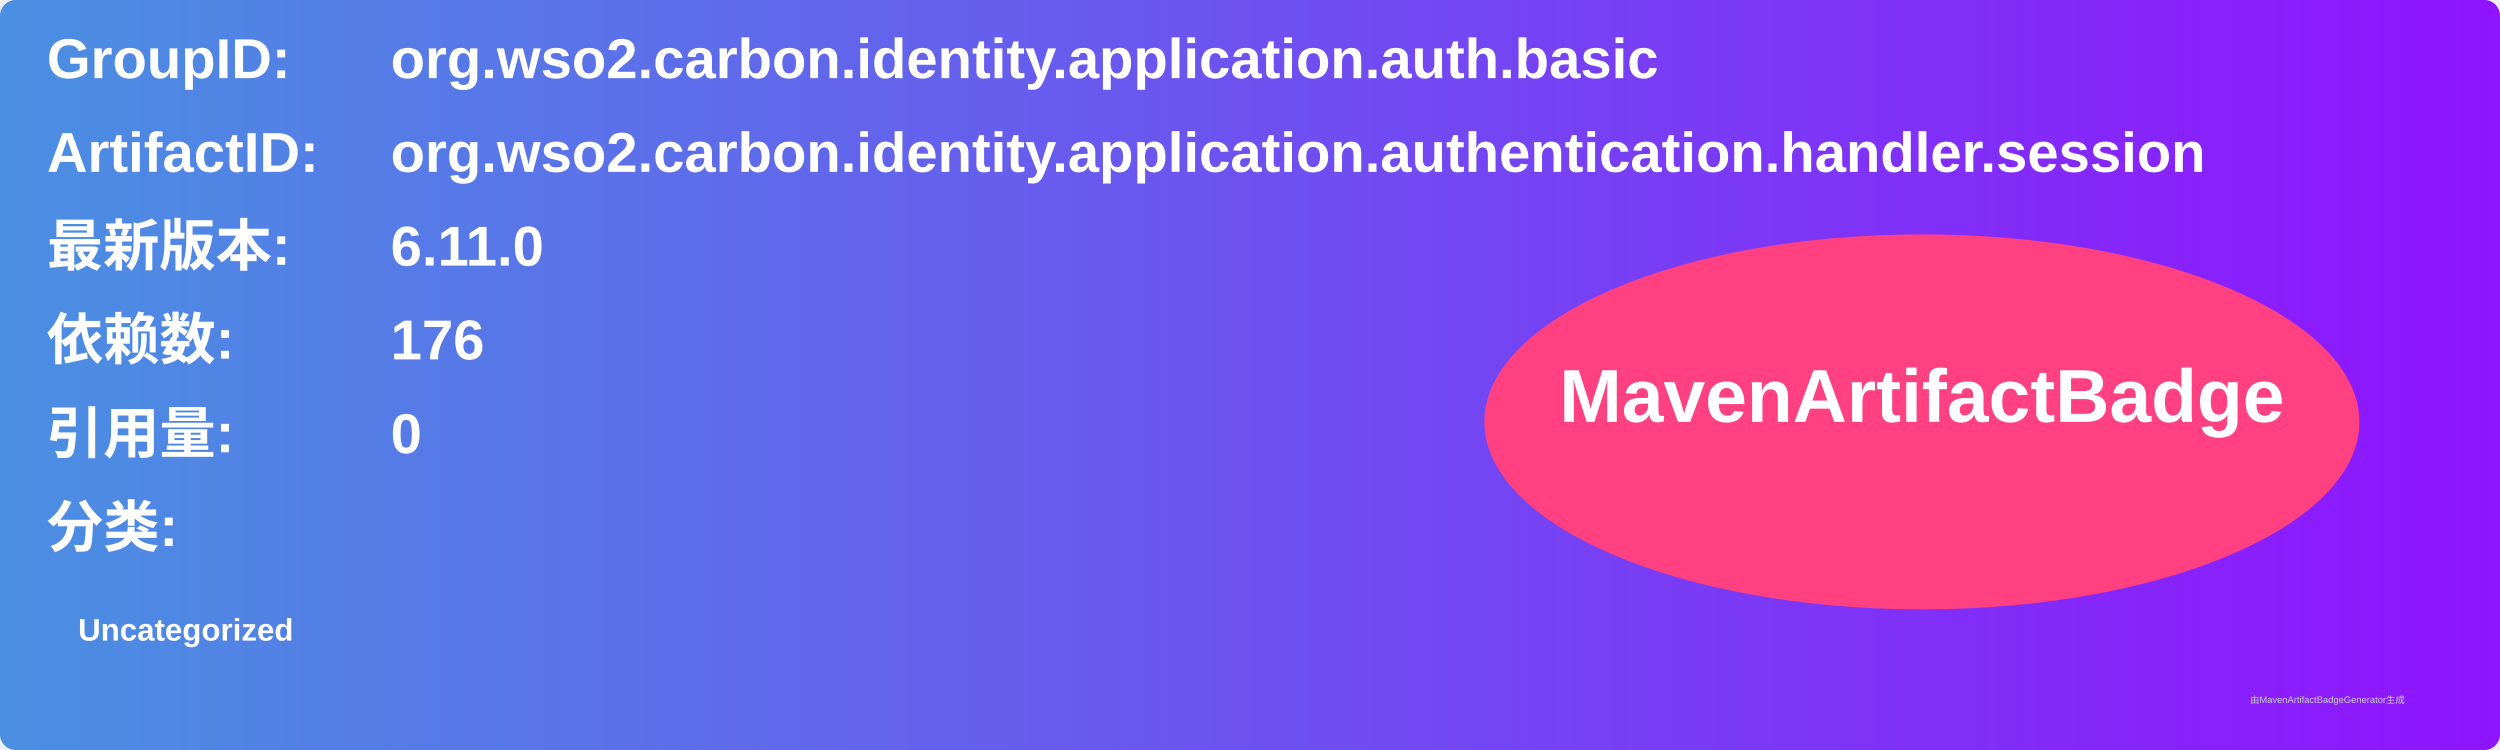
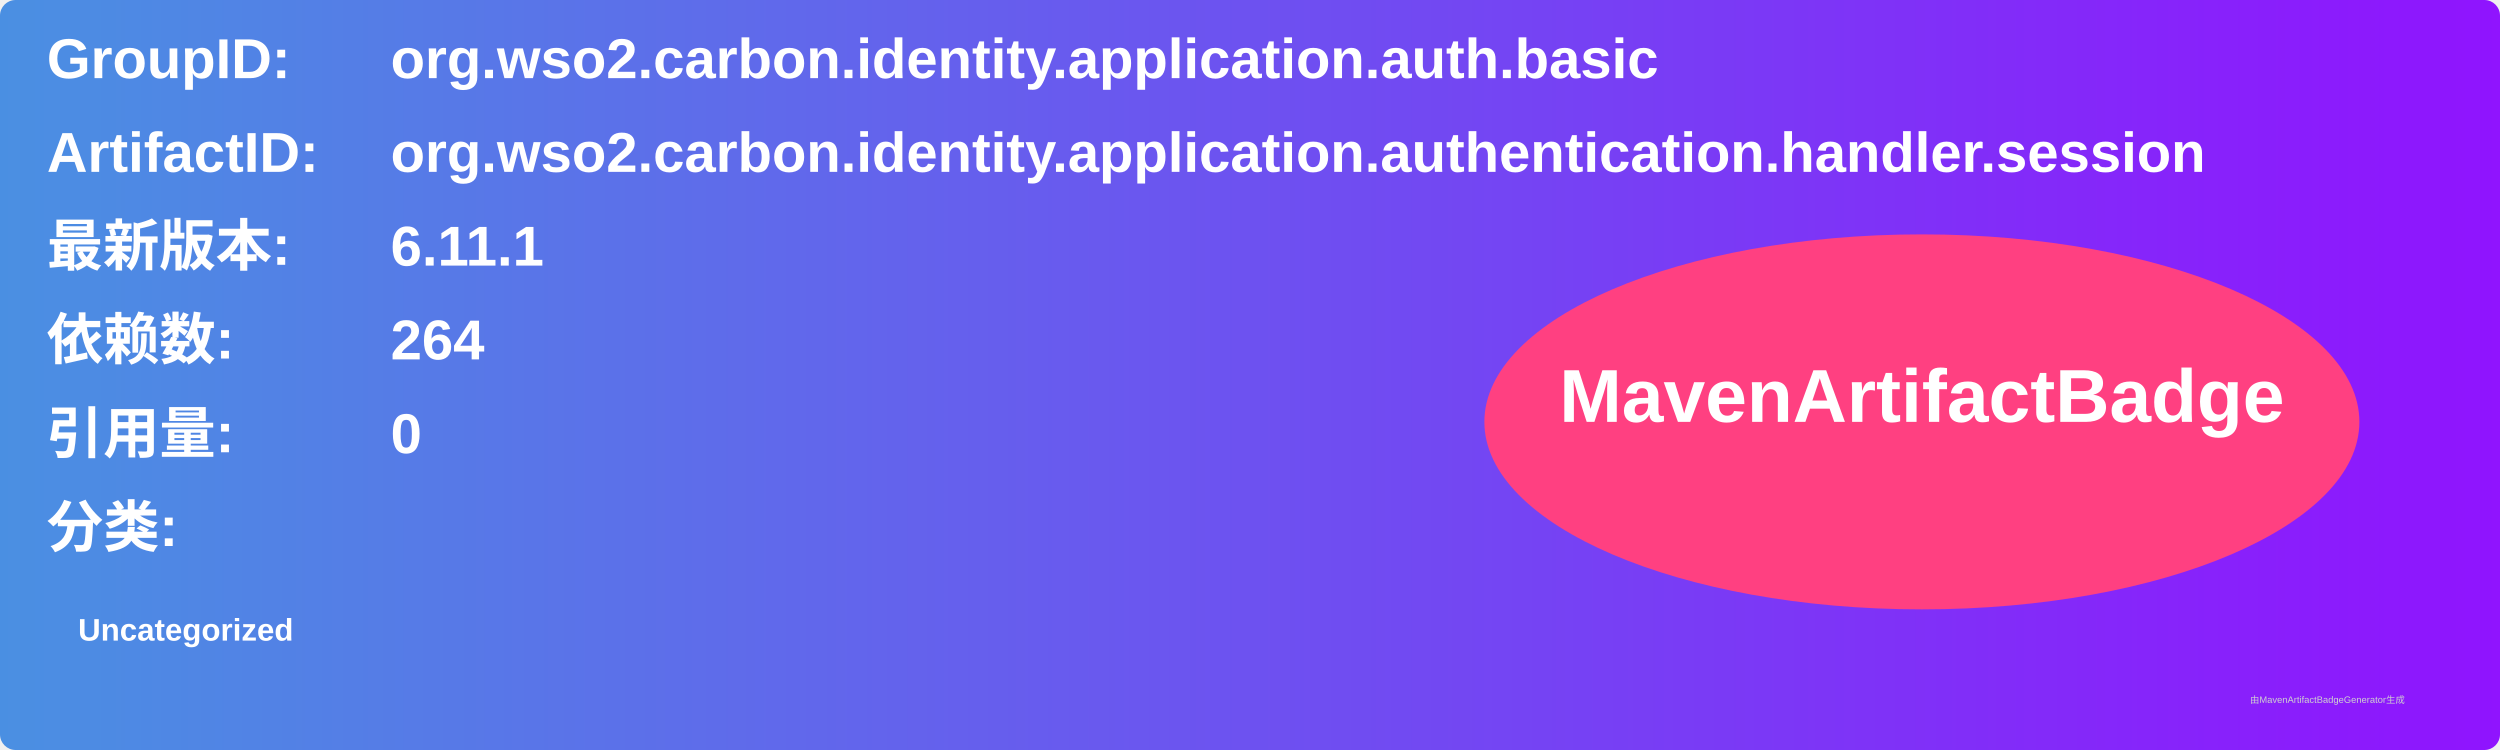
<svg xmlns="http://www.w3.org/2000/svg" width="800" height="240" viewBox="0 0 800 240">
  <linearGradient id="grad" x1="0%" y1="0%" x2="100%" y2="0%">
    <stop offset="0%" stop-color="#4a90e2" />
    <stop offset="100%" stop-color="#9013fe" />
  </linearGradient>
  <rect width="100%" height="100%" rx="5" ry="5" fill="url(#grad)" />
  <g transform="translate(15, 15)">
    <text x="0" y="10" font-family="Arial" font-size="18" fill="white" font-weight="bold" width="260">GroupID:</text>
    <text x="110" y="10" font-family="Arial" font-size="18" fill="white" font-weight="bold" width="460">org.wso2.carbon.identity.application.auth.basic</text>
    <text x="0" y="40" font-family="Arial" font-size="18" fill="white" font-weight="bold" width="260">ArtifactID:</text>
    <text x="110" y="40" font-family="Arial" font-size="18" fill="white" font-weight="bold" width="460">org.wso2.carbon.identity.application.authentication.handler.session</text>
    <text x="0" y="70" font-family="Arial" font-size="18" fill="white" font-weight="bold">最新版本:</text>
    <text x="110" y="70" font-family="Arial" font-size="18" fill="white" font-weight="bold">
-       <tspan font-weight="bold">6.11.0</tspan>
+       <tspan font-weight="bold">6.11.1</tspan>
    </text>
    <text x="0" y="100" font-family="Arial" font-size="18" fill="white" font-weight="bold">依赖数: </text>
    <text x="110" y="100" font-family="Arial" font-size="18" fill="white">
-       <tspan font-weight="bold">176</tspan>
+       <tspan font-weight="bold">264</tspan>
    </text>
    <text x="0" y="130" font-family="Arial" font-size="18" fill="white" font-weight="bold">引用量: </text>
    <text x="110" y="130" font-family="Arial" font-size="18" fill="white">
      <tspan font-weight="bold">0</tspan>
    </text>
    <text x="0" y="160" font-family="Arial" font-size="18" fill="white" font-weight="bold">分类:</text>
    <text x="10" y="190" font-family="Arial" font-size="10" fill="white">
      <tspan font-weight="bold">Uncategorized</tspan>
    </text>
    <ellipse cx="600" cy="120" rx="140" ry="60" fill="#ff4081" />
    <text x="600" y="120" text-anchor="middle" font-family="Arial" font-size="24" fill="white" font-weight="bold">MavenArtifactBadge</text>
  </g>
  <text x="720" y="225" font-family="Arial" font-size="3" fill="#d0d0d0">由MavenArtifactBadgeGenerator生成</text>
</svg>
